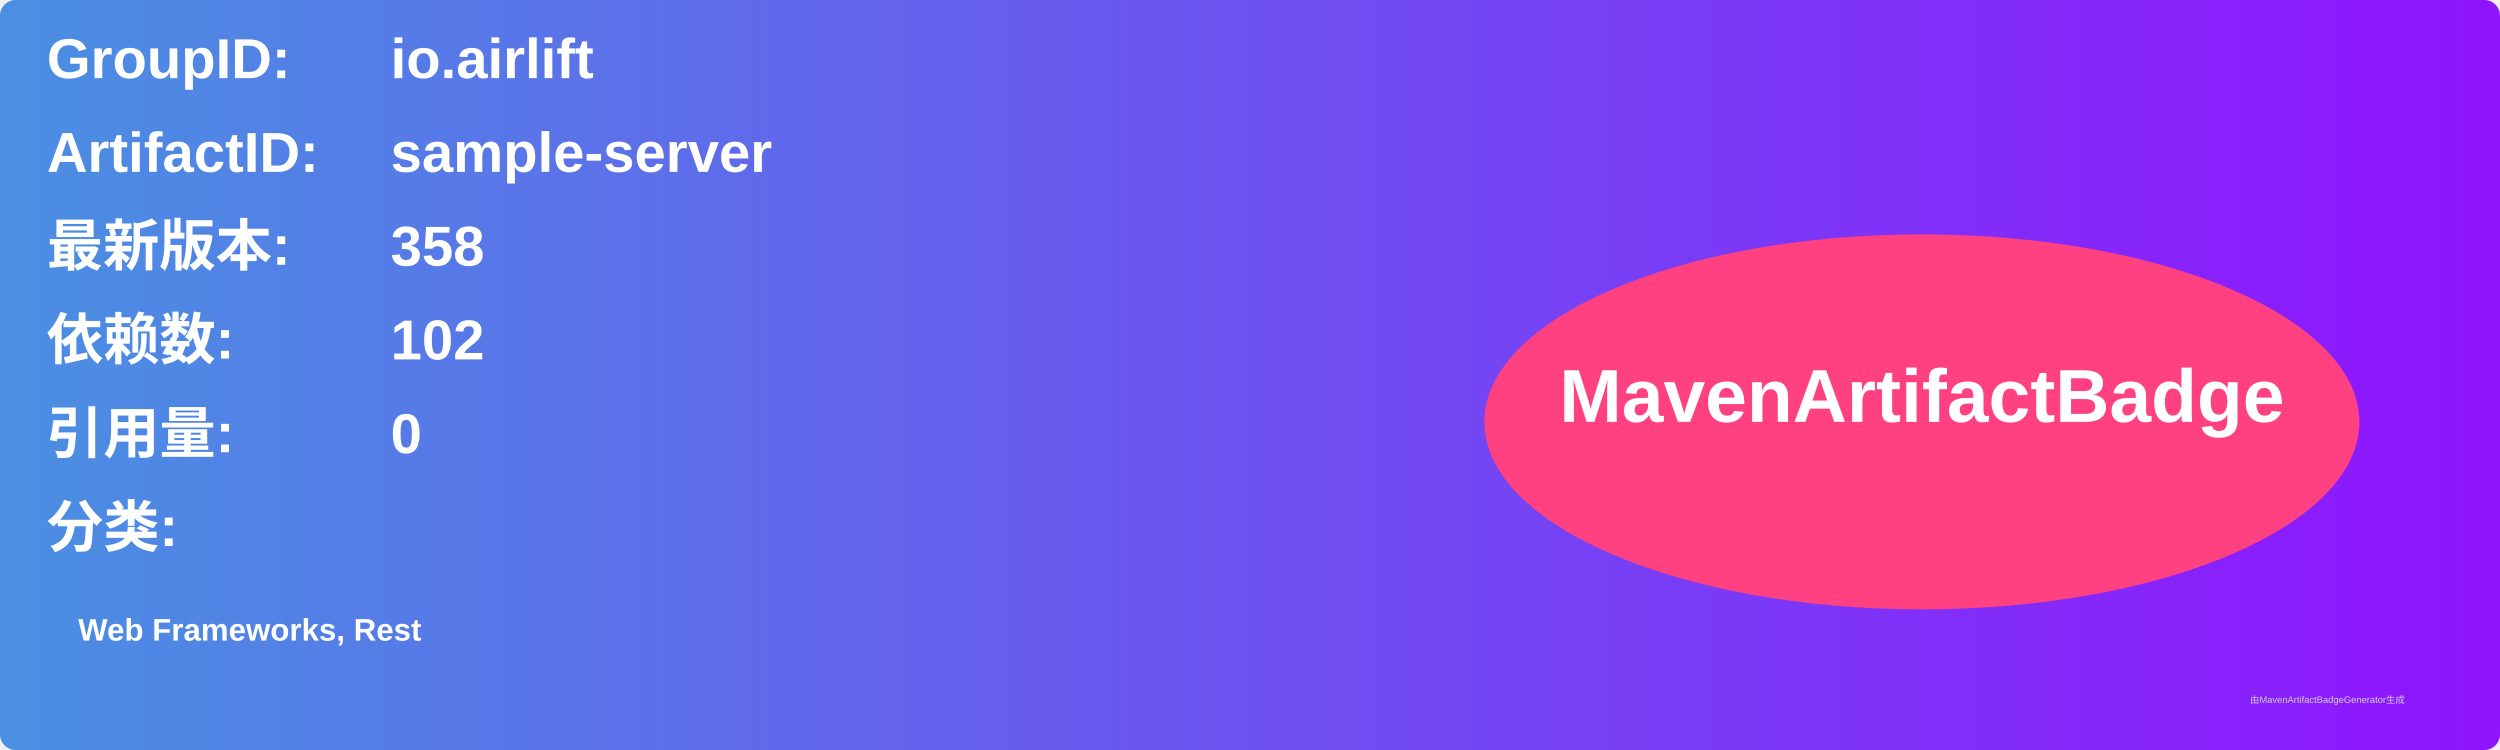
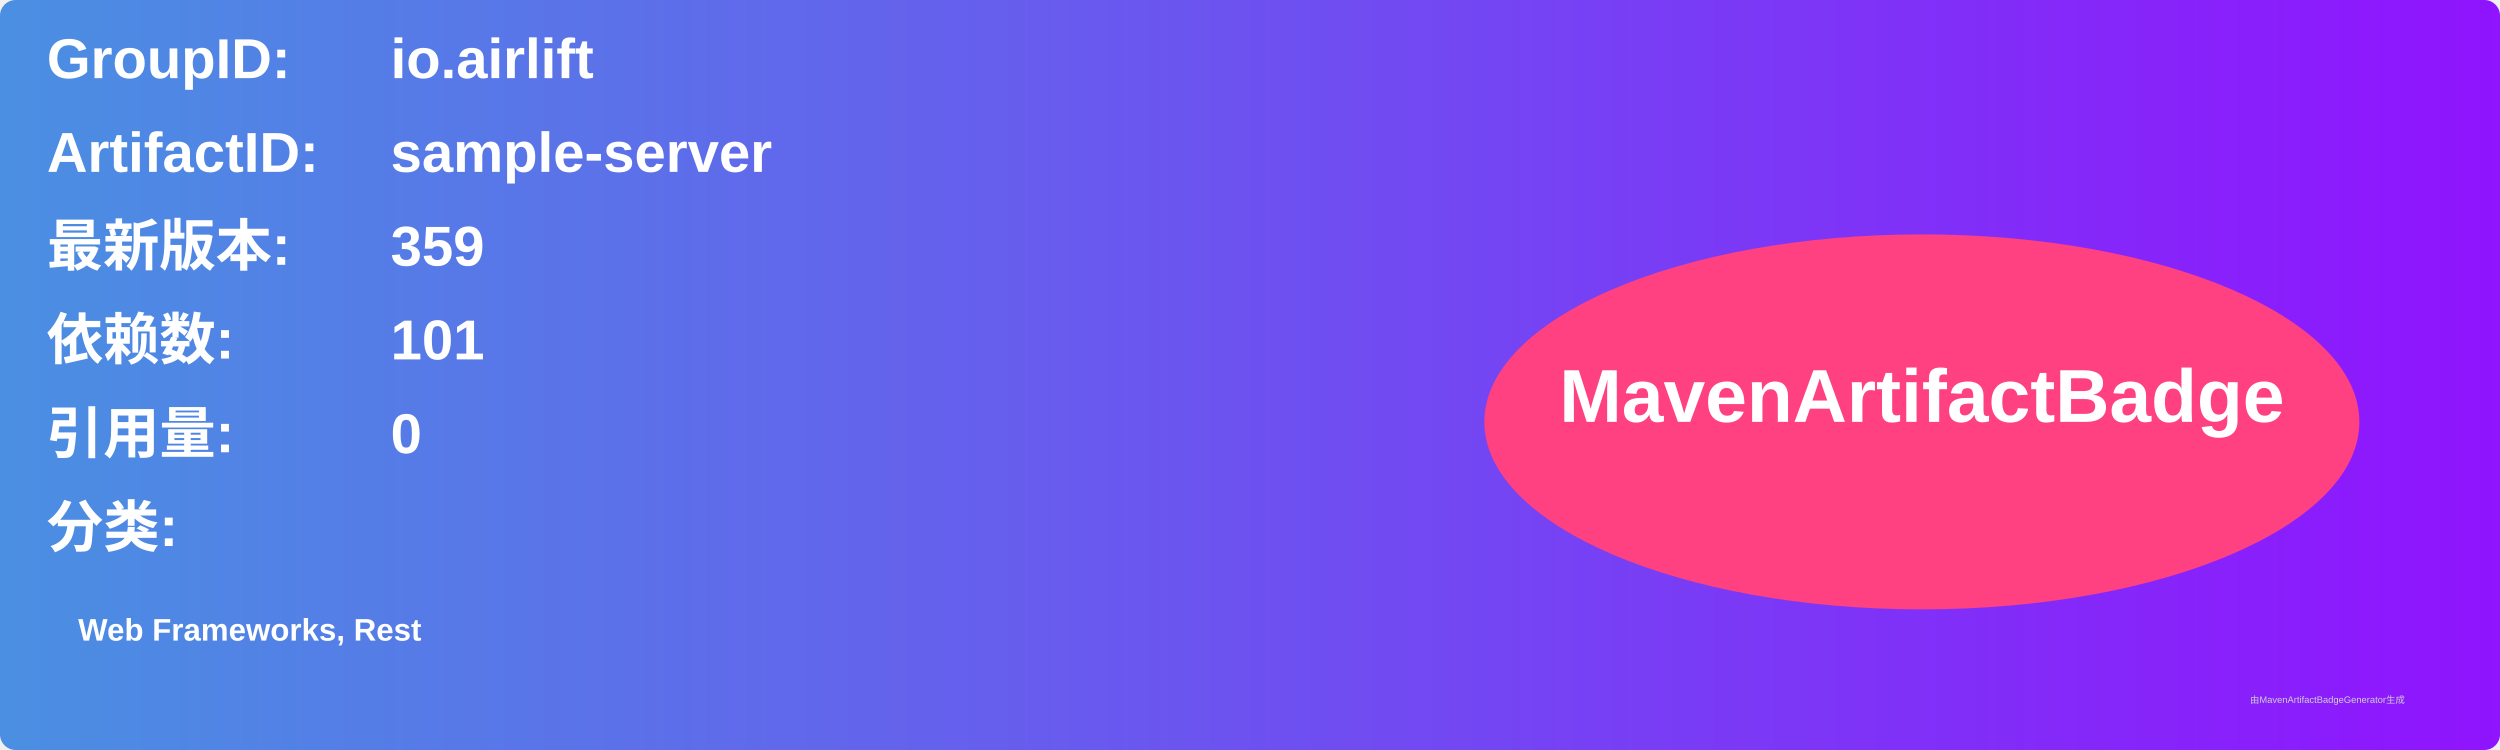
<svg xmlns="http://www.w3.org/2000/svg" width="800" height="240" viewBox="0 0 800 240">
  <linearGradient id="grad" x1="0%" y1="0%" x2="100%" y2="0%">
    <stop offset="0%" stop-color="#4a90e2" />
    <stop offset="100%" stop-color="#9013fe" />
  </linearGradient>
  <rect width="100%" height="100%" rx="5" ry="5" fill="url(#grad)" />
  <g transform="translate(15, 15)">
    <text x="0" y="10" font-family="Arial" font-size="18" fill="white" font-weight="bold" width="260">GroupID:</text>
    <text x="110" y="10" font-family="Arial" font-size="18" fill="white" font-weight="bold" width="460">io.airlift</text>
    <text x="0" y="40" font-family="Arial" font-size="18" fill="white" font-weight="bold" width="260">ArtifactID:</text>
    <text x="110" y="40" font-family="Arial" font-size="18" fill="white" font-weight="bold" width="460">sample-server</text>
    <text x="0" y="70" font-family="Arial" font-size="18" fill="white" font-weight="bold">最新版本:</text>
    <text x="110" y="70" font-family="Arial" font-size="18" fill="white" font-weight="bold">
-       <tspan font-weight="bold">358</tspan>
+       <tspan font-weight="bold">359</tspan>
    </text>
    <text x="0" y="100" font-family="Arial" font-size="18" fill="white" font-weight="bold">依赖数: </text>
    <text x="110" y="100" font-family="Arial" font-size="18" fill="white">
-       <tspan font-weight="bold">102</tspan>
+       <tspan font-weight="bold">101</tspan>
    </text>
    <text x="0" y="130" font-family="Arial" font-size="18" fill="white" font-weight="bold">引用量: </text>
    <text x="110" y="130" font-family="Arial" font-size="18" fill="white">
      <tspan font-weight="bold">0</tspan>
    </text>
    <text x="0" y="160" font-family="Arial" font-size="18" fill="white" font-weight="bold">分类:</text>
    <text x="10" y="190" font-family="Arial" font-size="10" fill="white">
      <tspan font-weight="bold">Web Frameworks, Rest</tspan>
    </text>
    <ellipse cx="600" cy="120" rx="140" ry="60" fill="#ff4081" />
    <text x="600" y="120" text-anchor="middle" font-family="Arial" font-size="24" fill="white" font-weight="bold">MavenArtifactBadge</text>
  </g>
  <text x="720" y="225" font-family="Arial" font-size="3" fill="#d0d0d0">由MavenArtifactBadgeGenerator生成</text>
</svg>
